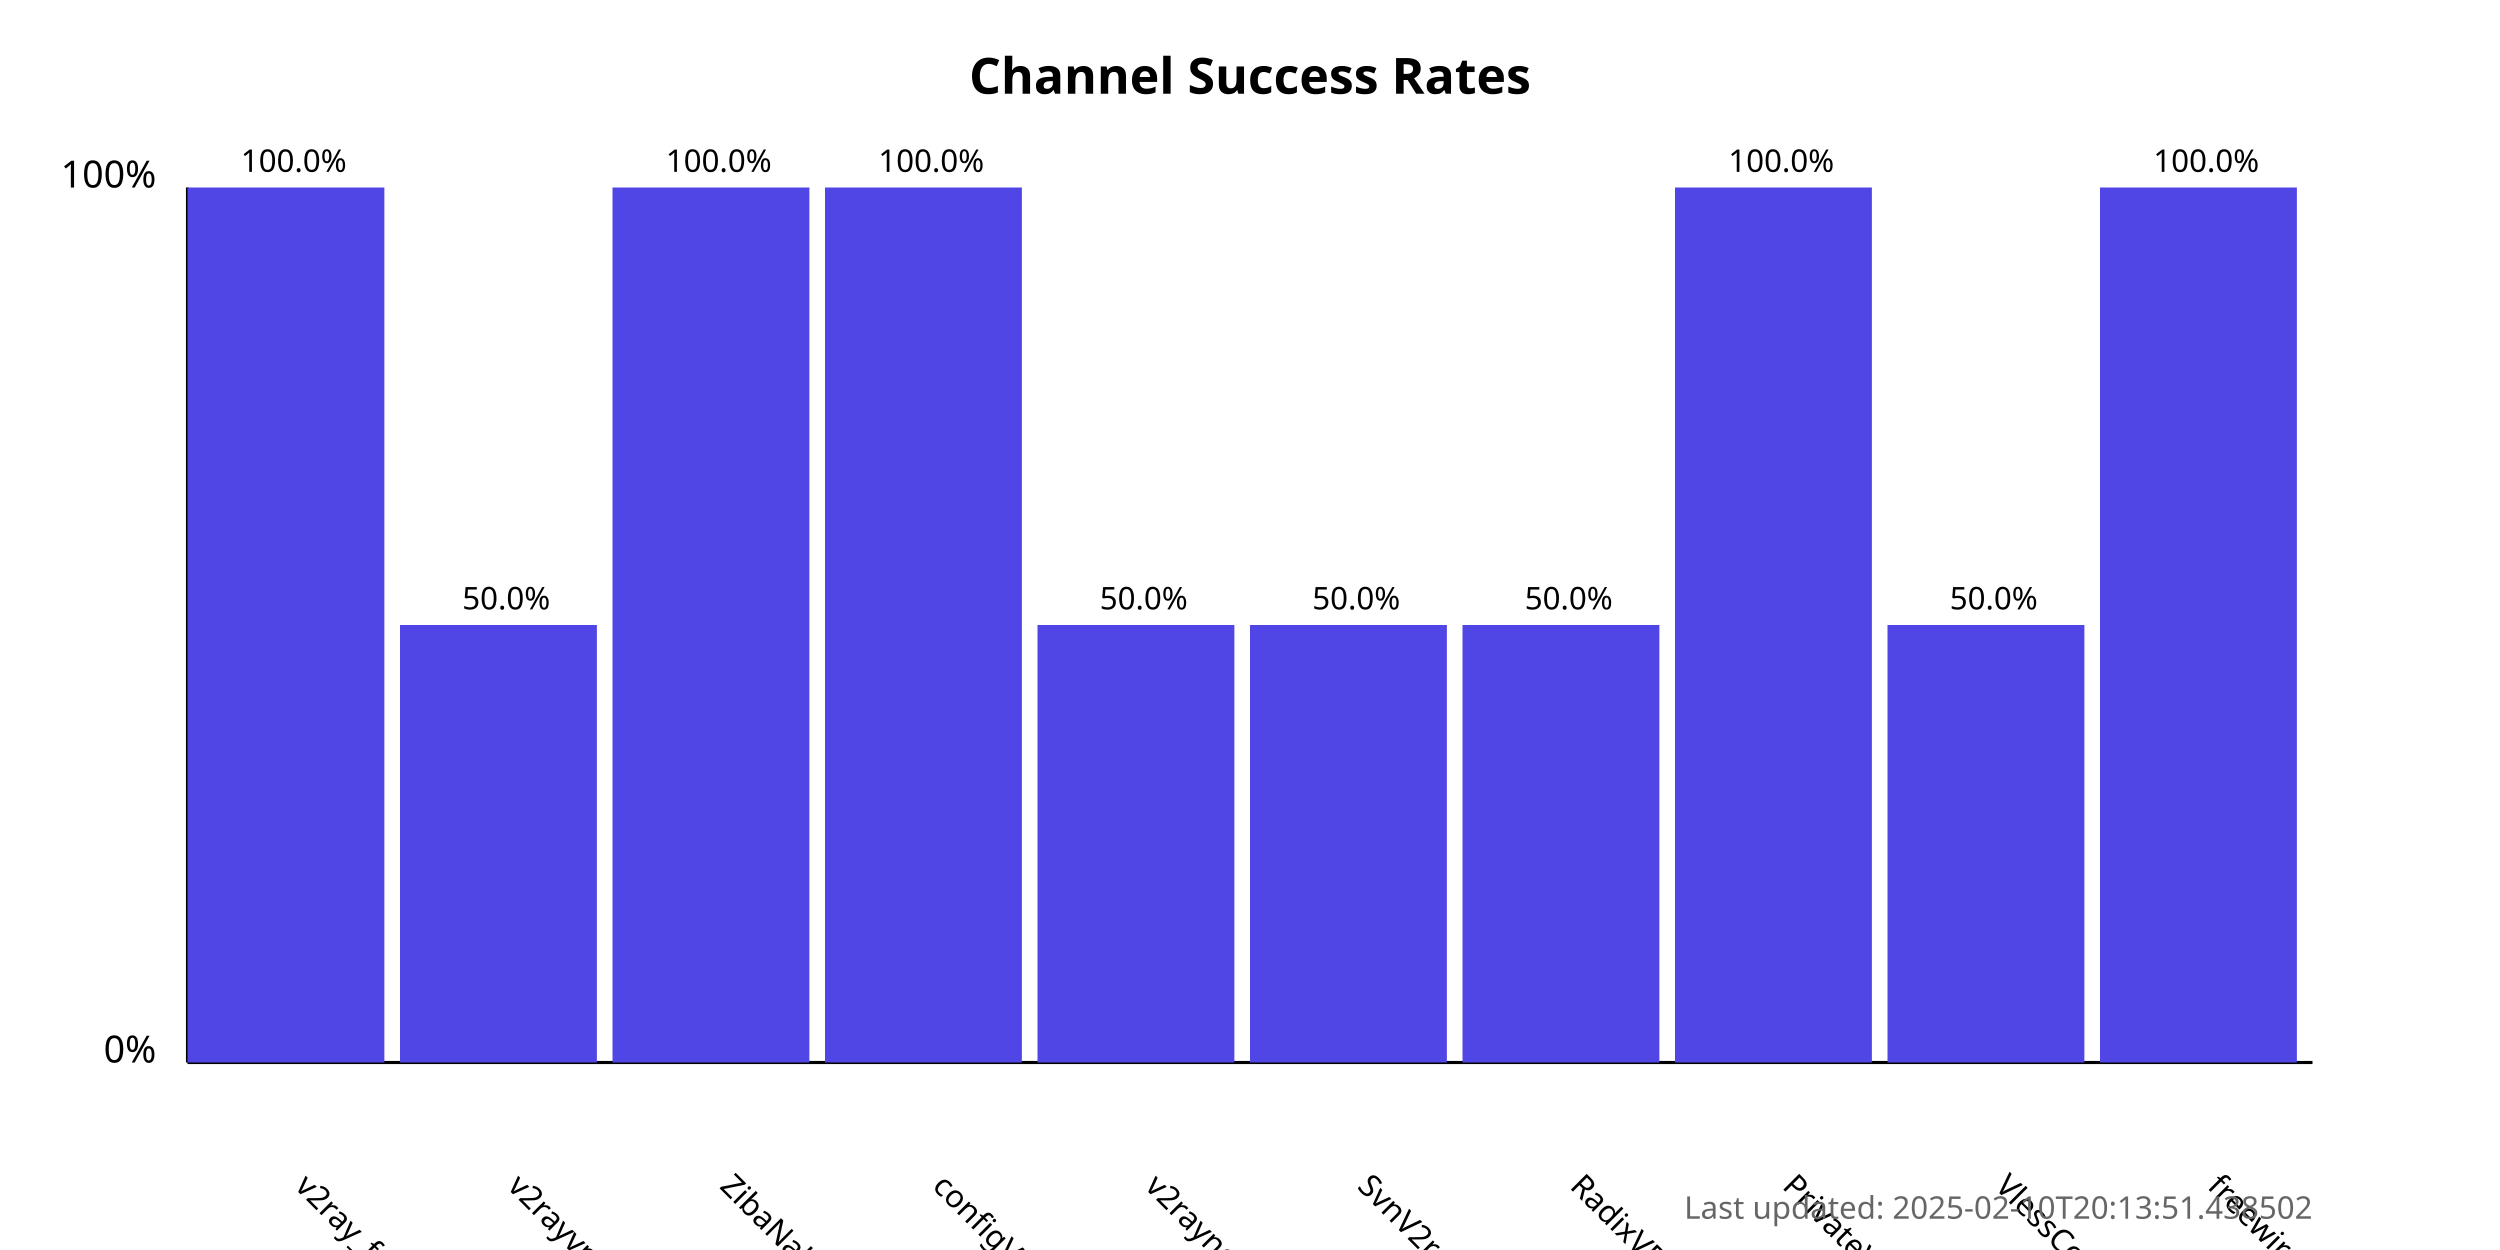
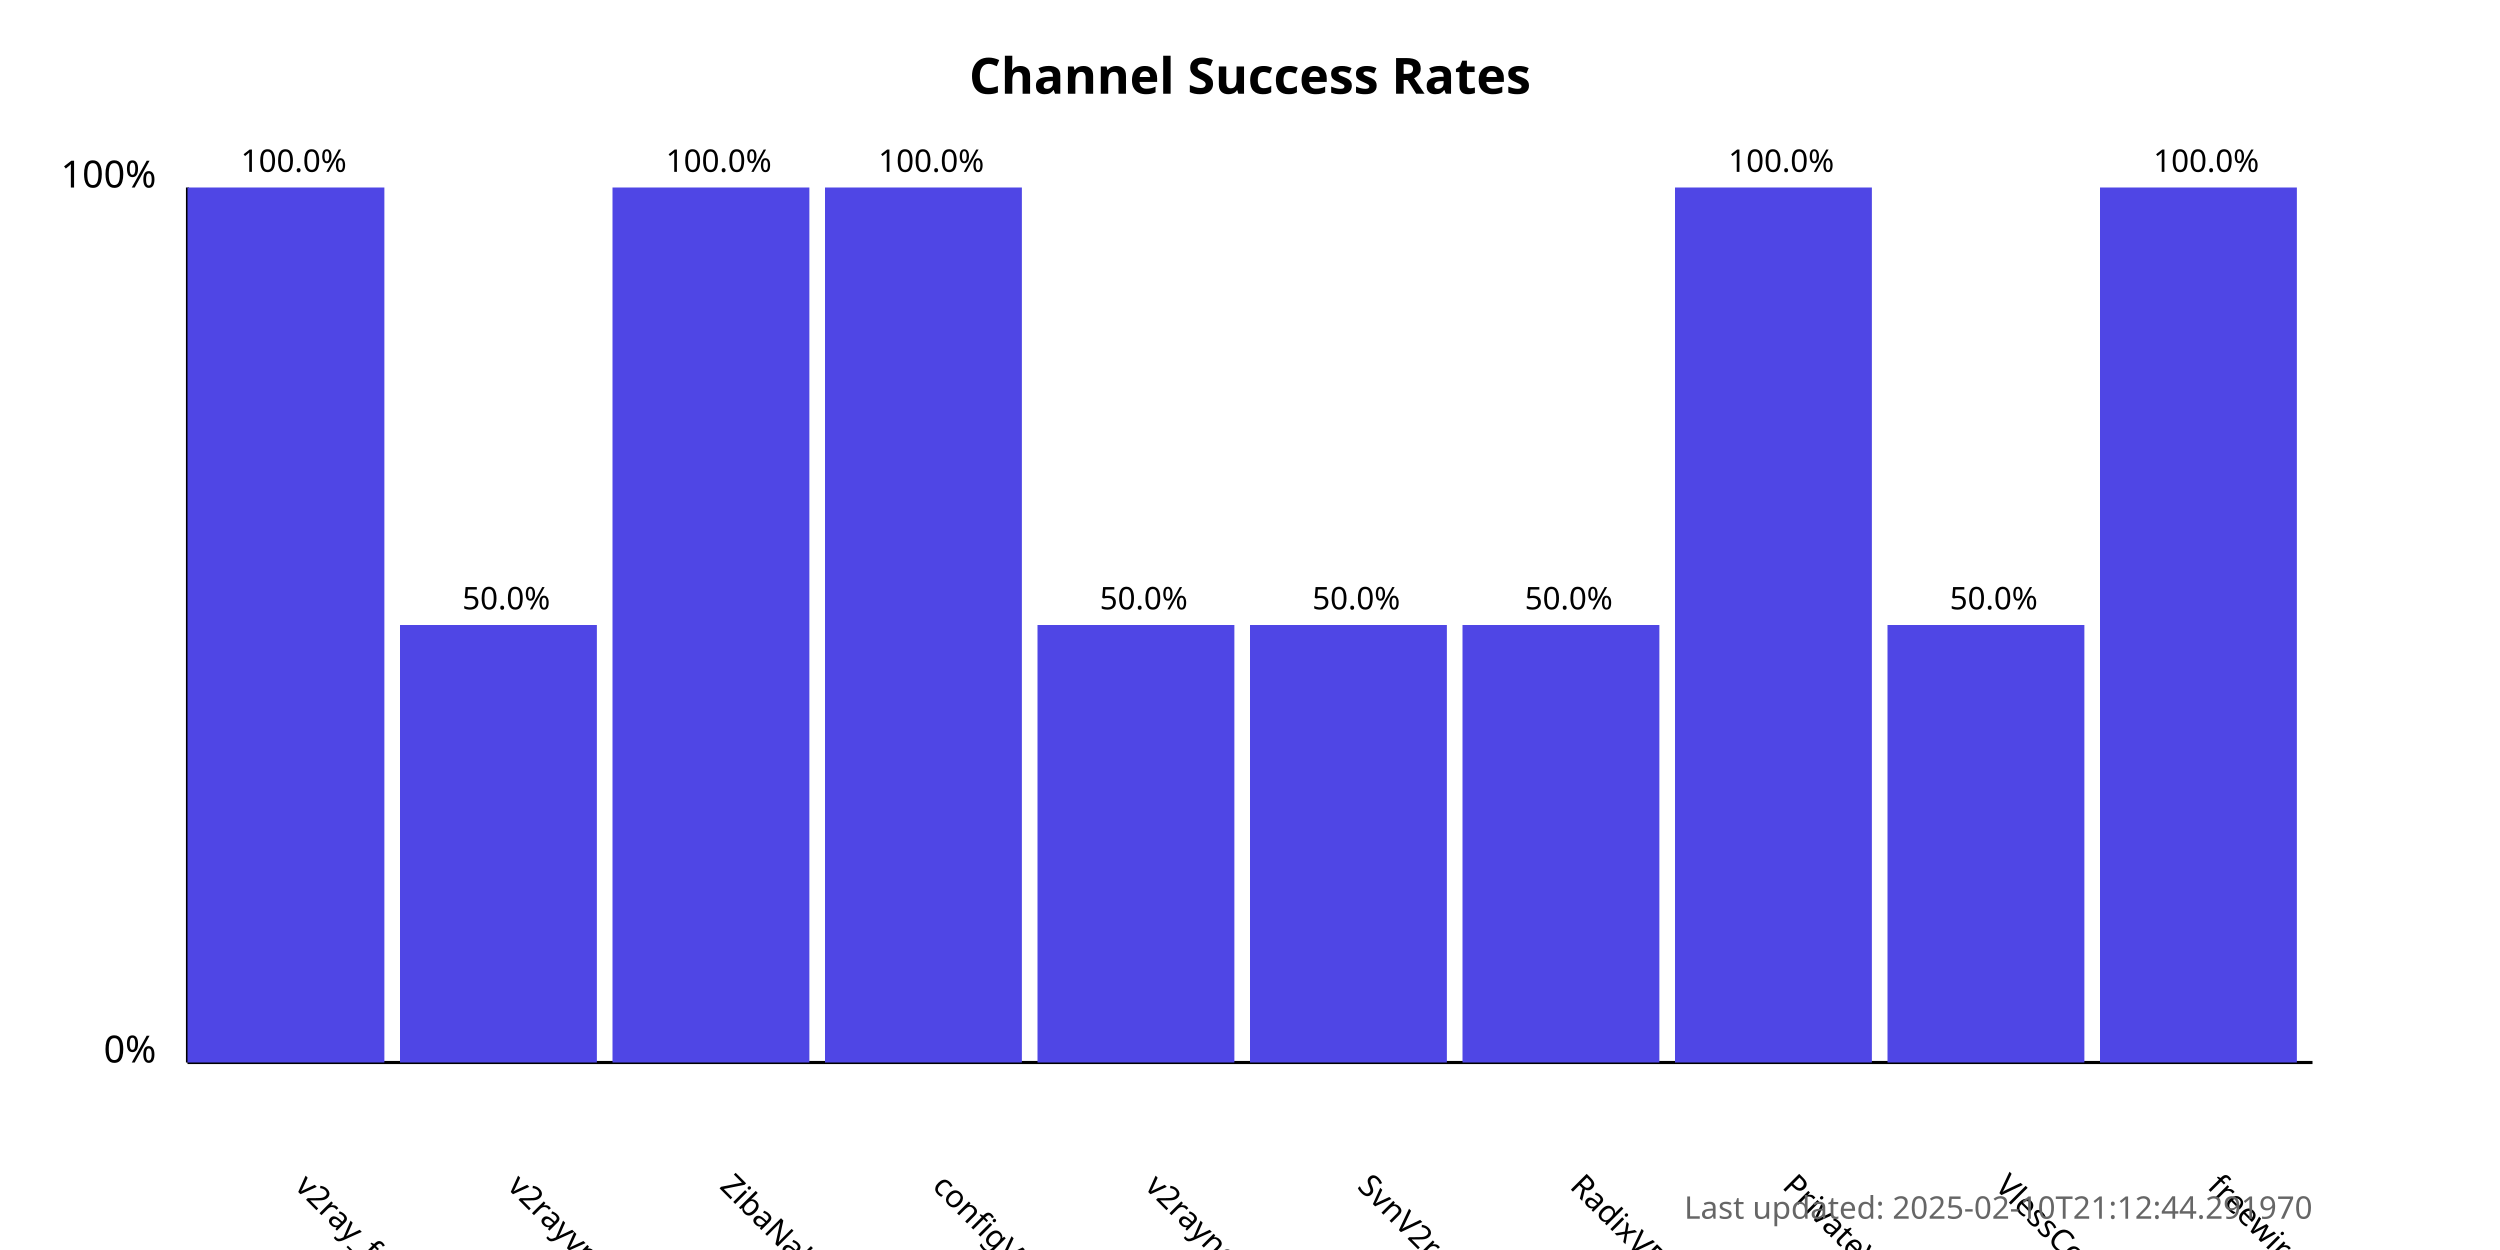
<svg xmlns="http://www.w3.org/2000/svg" width="800" height="400">
  <style>
            .chart-title { font: bold 16px sans-serif; }
            .axis-label { font: 12px sans-serif; }
            .tick-label { font: 10px sans-serif; }
            .bar { fill: #4f46e5; }
            .bar:hover { fill: #6366f1; }
            .timestamp { font: 10px sans-serif; fill: #666; }
        </style>
  <text x="400.0" y="30" text-anchor="middle" class="chart-title">
            Channel Success Rates
        </text>
  <line x1="60" y1="340" x2="60" y2="60" stroke="black" stroke-width="1" />
  <line x1="60" y1="340" x2="740" y2="340" stroke="black" stroke-width="1" />
  <text x="50" y="340" text-anchor="end" class="axis-label">0%</text>
  <text x="50" y="60" text-anchor="end" class="axis-label">100%</text>
  <g>
    <rect x="60" y="60.0" width="63.0" height="280.0" class="bar" />
    <text x="94.0" y="380" transform="rotate(45, 94.0, 380)" text-anchor="start" class="tick-label">
                v2ray_free_conf
            </text>
    <text x="94.0" y="55.0" text-anchor="middle" class="tick-label">
                100.0%
            </text>
  </g>
  <g>
    <rect x="128.0" y="200.0" width="63.0" height="140.0" class="bar" />
    <text x="162.0" y="380" transform="rotate(45, 162.0, 380)" text-anchor="start" class="tick-label">
                v2rayvpno
            </text>
    <text x="162.0" y="195.0" text-anchor="middle" class="tick-label">
                50.0%
            </text>
  </g>
  <g>
    <rect x="196.0" y="60.0" width="63.0" height="280.0" class="bar" />
    <text x="230.0" y="380" transform="rotate(45, 230.0, 380)" text-anchor="start" class="tick-label">
                ZibaNabz
            </text>
    <text x="230.0" y="55.0" text-anchor="middle" class="tick-label">
                100.0%
            </text>
  </g>
  <g>
    <rect x="264.0" y="60.0" width="63.0" height="280.0" class="bar" />
    <text x="298.0" y="380" transform="rotate(45, 298.0, 380)" text-anchor="start" class="tick-label">
                configV2rayForFree
            </text>
    <text x="298.0" y="55.0" text-anchor="middle" class="tick-label">
                100.0%
            </text>
  </g>
  <g>
    <rect x="332.0" y="200.0" width="63.0" height="140.0" class="bar" />
    <text x="366.0" y="380" transform="rotate(45, 366.0, 380)" text-anchor="start" class="tick-label">
                v2rayngvpn
            </text>
    <text x="366.0" y="195.0" text-anchor="middle" class="tick-label">
                50.0%
            </text>
  </g>
  <g>
    <rect x="400.0" y="200.0" width="63.0" height="140.0" class="bar" />
    <text x="434.0" y="380" transform="rotate(45, 434.0, 380)" text-anchor="start" class="tick-label">
                SvnV2ray
            </text>
    <text x="434.0" y="195.0" text-anchor="middle" class="tick-label">
                50.0%
            </text>
  </g>
  <g>
    <rect x="468.0" y="200.0" width="63.0" height="140.0" class="bar" />
    <text x="502.0" y="380" transform="rotate(45, 502.0, 380)" text-anchor="start" class="tick-label">
                RadixVPN
            </text>
    <text x="502.0" y="195.0" text-anchor="middle" class="tick-label">
                50.0%
            </text>
  </g>
  <g>
    <rect x="536.0" y="60.0" width="63.0" height="280.0" class="bar" />
    <text x="570.0" y="380" transform="rotate(45, 570.0, 380)" text-anchor="start" class="tick-label">
                PrivateVPNs
            </text>
    <text x="570.0" y="55.0" text-anchor="middle" class="tick-label">
                100.0%
            </text>
  </g>
  <g>
    <rect x="604.0" y="200.0" width="63.0" height="140.0" class="bar" />
    <text x="638.0" y="380" transform="rotate(45, 638.0, 380)" text-anchor="start" class="tick-label">
                VlessConfig
            </text>
    <text x="638.0" y="195.0" text-anchor="middle" class="tick-label">
                50.0%
            </text>
  </g>
  <g>
    <rect x="672.0" y="60.0" width="63.0" height="280.0" class="bar" />
    <text x="706.0" y="380" transform="rotate(45, 706.0, 380)" text-anchor="start" class="tick-label">
                freewireguard
            </text>
    <text x="706.0" y="55.0" text-anchor="middle" class="tick-label">
                100.0%
            </text>
  </g>
  <text x="740" y="390" text-anchor="end" class="timestamp">
-             Last updated: 2025-02-10T20:13:51.438502
+             Last updated: 2025-02-10T21:12:44.291970
        </text>
</svg>
